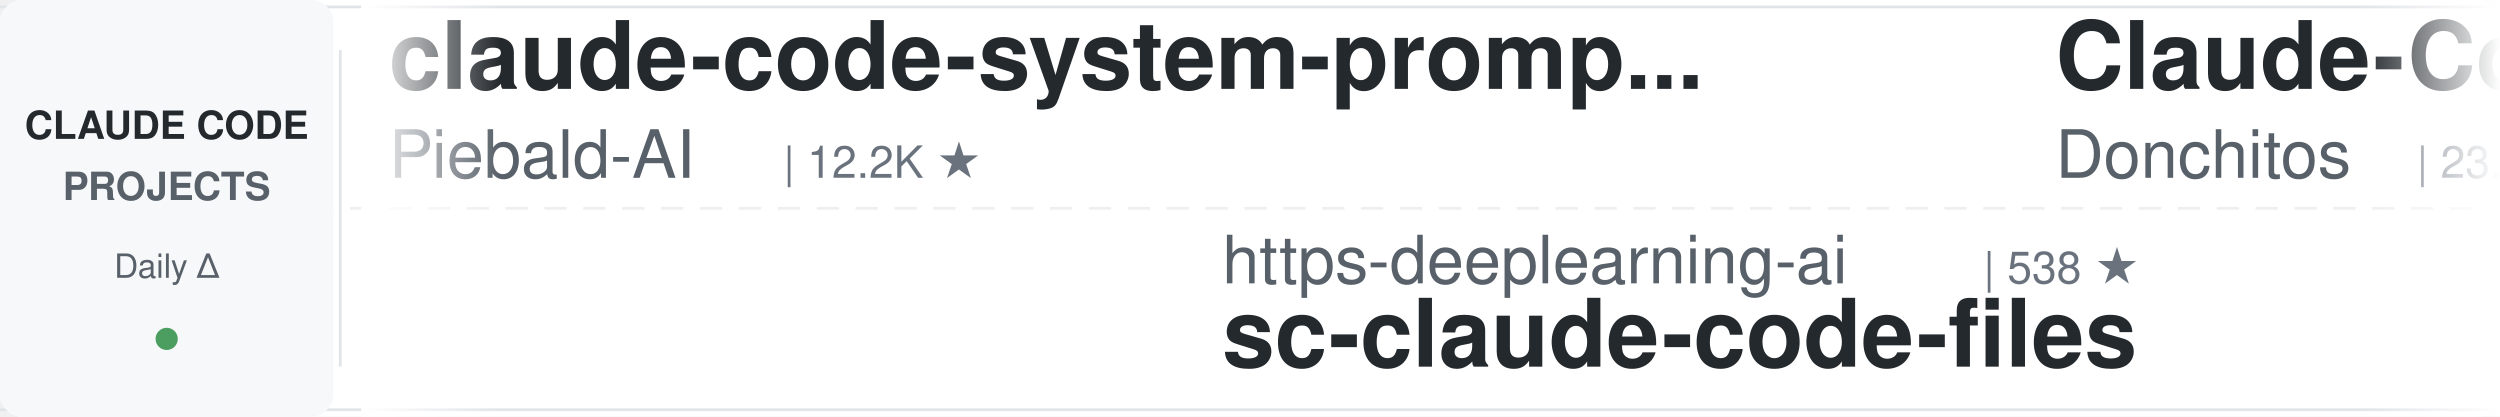
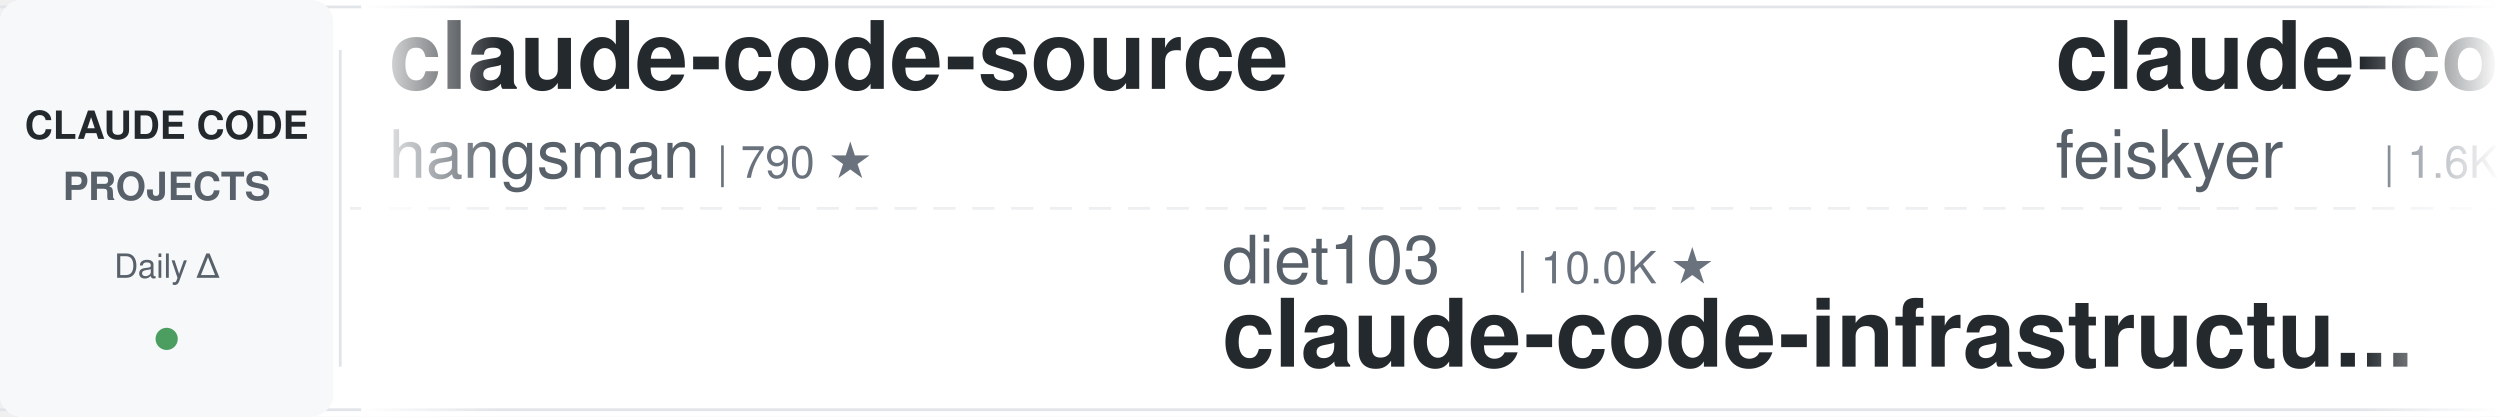
<svg xmlns="http://www.w3.org/2000/svg" width="900" height="150">
  <defs>
    <linearGradient id="leftFade" x1="0%" y1="0%" x2="100%" y2="0%">
      <stop offset="0%" style="stop-color:#ffffff;stop-opacity:1" />
      <stop offset="100%" style="stop-color:#ffffff;stop-opacity:0" />
    </linearGradient>
    <linearGradient id="rightFade" x1="0%" y1="0%" x2="100%" y2="0%">
      <stop offset="0%" style="stop-color:#ffffff;stop-opacity:0" />
      <stop offset="100%" style="stop-color:#ffffff;stop-opacity:1" />
    </linearGradient>
  </defs>
  <rect width="900" height="150" fill="#ffffff" rx="8" />
  <rect x="0" y="2" width="900" height="1" fill="#e1e4e8" />
  <rect x="0" y="147" width="900" height="1" fill="#e1e4e8" />
  <line x1="0" y1="75" x2="900" y2="75" stroke="#e1e4e8" stroke-width="1" stroke-dasharray="8 6" opacity="0.6" />
  <rect x="0" y="0" width="120" height="150" fill="#f6f8fa" rx="8" />
  <text x="60" y="50" font-family="-apple-system, BlinkMacSystemFont, 'Segoe UI', Helvetica, Arial, sans-serif" font-size="14" font-weight="600" fill="#24292e" text-anchor="middle">CLAUDE CODE</text>
  <text x="60" y="72" font-family="-apple-system, BlinkMacSystemFont, 'Segoe UI', Helvetica, Arial, sans-serif" font-size="14" font-weight="600" fill="#586069" text-anchor="middle">PROJECTS</text>
  <text x="60" y="100" font-family="-apple-system, BlinkMacSystemFont, 'Segoe UI', Helvetica, Arial, sans-serif" font-size="12" font-weight="500" fill="#586069" text-anchor="middle">Daily Δ</text>
  <circle cx="60" cy="122" r="4" fill="#22863a" opacity="0.8" />
  <rect x="122" y="18" width="1" height="114" fill="#e1e4e8" />
  <clipPath id="tickerClip">
    <rect x="130" y="0" width="770" height="150" />
  </clipPath>
  <g clip-path="url(#tickerClip)">
    <g id="tickerItems">
      <animateTransform attributeName="transform" attributeType="XML" type="translate" from="0 0" to="-3000 0" dur="54s" repeatCount="indefinite" />
      <g transform="translate(0, 0)">
-         <text x="140" y="32" font-family="-apple-system, BlinkMacSystemFont, 'Segoe UI', Helvetica, Arial, sans-serif" font-size="34" font-weight="600" fill="#24292e">claude-code-system-promp...</text>
-         <text x="140" y="64" font-family="-apple-system, BlinkMacSystemFont, 'Segoe UI', Helvetica, Arial, sans-serif" font-size="24" font-weight="400" fill="#586069">Piebald-AI</text>
-         <text x="282" y="64" font-family="-apple-system, BlinkMacSystemFont, 'Segoe UI', Helvetica, Arial, sans-serif" font-size="16" font-weight="500" fill="#6a737d">| 12.2K ★</text>
+         <text x="140" y="32" font-family="-apple-system, BlinkMacSystemFont, 'Segoe UI', Helvetica, Arial, sans-serif" font-size="34" font-weight="600" fill="#24292e">claude-code-source</text>
+         <text x="140" y="64" font-family="-apple-system, BlinkMacSystemFont, 'Segoe UI', Helvetica, Arial, sans-serif" font-size="24" font-weight="400" fill="#586069">hangsman</text>
+         <text x="258" y="64" font-family="-apple-system, BlinkMacSystemFont, 'Segoe UI', Helvetica, Arial, sans-serif" font-size="16" font-weight="500" fill="#6a737d">| 790 ★</text>
      </g>
      <g transform="translate(300, 0)">
-         <text x="140" y="102" font-family="-apple-system, BlinkMacSystemFont, 'Segoe UI', Helvetica, Arial, sans-serif" font-size="24" font-weight="400" fill="#586069">https-deeplearning-ai</text>
-         <text x="414" y="102" font-family="-apple-system, BlinkMacSystemFont, 'Segoe UI', Helvetica, Arial, sans-serif" font-size="16" font-weight="500" fill="#6a737d">| 538 ★</text>
-         <text x="140" y="132" font-family="-apple-system, BlinkMacSystemFont, 'Segoe UI', Helvetica, Arial, sans-serif" font-size="34" font-weight="600" fill="#24292e">sc-claude-code-files</text>
+         <text x="140" y="102" font-family="-apple-system, BlinkMacSystemFont, 'Segoe UI', Helvetica, Arial, sans-serif" font-size="24" font-weight="400" fill="#586069">diet103</text>
+         <text x="246" y="102" font-family="-apple-system, BlinkMacSystemFont, 'Segoe UI', Helvetica, Arial, sans-serif" font-size="16" font-weight="500" fill="#6a737d">| 10.0K ★</text>
+         <text x="140" y="132" font-family="-apple-system, BlinkMacSystemFont, 'Segoe UI', Helvetica, Arial, sans-serif" font-size="34" font-weight="600" fill="#24292e">claude-code-infrastructu...</text>
      </g>
      <g transform="translate(600, 0)">
-         <text x="140" y="32" font-family="-apple-system, BlinkMacSystemFont, 'Segoe UI', Helvetica, Arial, sans-serif" font-size="34" font-weight="600" fill="#24292e">Claude-Code-Game-Studios</text>
-         <text x="140" y="64" font-family="-apple-system, BlinkMacSystemFont, 'Segoe UI', Helvetica, Arial, sans-serif" font-size="24" font-weight="400" fill="#586069">Donchitos</text>
-         <text x="270" y="64" font-family="-apple-system, BlinkMacSystemFont, 'Segoe UI', Helvetica, Arial, sans-serif" font-size="16" font-weight="500" fill="#6a737d">| 23.6K ★</text>
+         <text x="140" y="32" font-family="-apple-system, BlinkMacSystemFont, 'Segoe UI', Helvetica, Arial, sans-serif" font-size="34" font-weight="600" fill="#24292e">claude-code-settings</text>
+         <text x="140" y="64" font-family="-apple-system, BlinkMacSystemFont, 'Segoe UI', Helvetica, Arial, sans-serif" font-size="24" font-weight="400" fill="#586069">feiskyer</text>
+         <text x="258" y="64" font-family="-apple-system, BlinkMacSystemFont, 'Segoe UI', Helvetica, Arial, sans-serif" font-size="16" font-weight="500" fill="#6a737d">| 1.6K ★</text>
      </g>
      <g transform="translate(900, 0)">
-         <text x="140" y="102" font-family="-apple-system, BlinkMacSystemFont, 'Segoe UI', Helvetica, Arial, sans-serif" font-size="24" font-weight="400" fill="#586069">Windy3f3f3f3f</text>
-         <text x="318" y="102" font-family="-apple-system, BlinkMacSystemFont, 'Segoe UI', Helvetica, Arial, sans-serif" font-size="16" font-weight="500" fill="#6a737d">| 2.5K ★</text>
-         <text x="140" y="132" font-family="-apple-system, BlinkMacSystemFont, 'Segoe UI', Helvetica, Arial, sans-serif" font-size="34" font-weight="600" fill="#24292e">claude-code-from-scratch</text>
+         <text x="140" y="102" font-family="-apple-system, BlinkMacSystemFont, 'Segoe UI', Helvetica, Arial, sans-serif" font-size="24" font-weight="400" fill="#586069">VoltAgent</text>
+         <text x="270" y="102" font-family="-apple-system, BlinkMacSystemFont, 'Segoe UI', Helvetica, Arial, sans-serif" font-size="16" font-weight="500" fill="#6a737d">| 24.0K ★</text>
+         <text x="140" y="132" font-family="-apple-system, BlinkMacSystemFont, 'Segoe UI', Helvetica, Arial, sans-serif" font-size="34" font-weight="600" fill="#24292e">awesome-claude-code-suba...</text>
      </g>
      <g transform="translate(1200, 0)">
-         <text x="140" y="32" font-family="-apple-system, BlinkMacSystemFont, 'Segoe UI', Helvetica, Arial, sans-serif" font-size="34" font-weight="600" fill="#24292e">awesome-claude-code-tool...</text>
-         <text x="140" y="64" font-family="-apple-system, BlinkMacSystemFont, 'Segoe UI', Helvetica, Arial, sans-serif" font-size="24" font-weight="400" fill="#586069">rohitg00</text>
-         <text x="258" y="64" font-family="-apple-system, BlinkMacSystemFont, 'Segoe UI', Helvetica, Arial, sans-serif" font-size="16" font-weight="500" fill="#6a737d">| 2.4K ★</text>
+         <text x="140" y="32" font-family="-apple-system, BlinkMacSystemFont, 'Segoe UI', Helvetica, Arial, sans-serif" font-size="34" font-weight="600" fill="#24292e">ECC</text>
+         <text x="140" y="64" font-family="-apple-system, BlinkMacSystemFont, 'Segoe UI', Helvetica, Arial, sans-serif" font-size="24" font-weight="400" fill="#586069">affaan-m</text>
+         <text x="258" y="64" font-family="-apple-system, BlinkMacSystemFont, 'Segoe UI', Helvetica, Arial, sans-serif" font-size="16" font-weight="500" fill="#6a737d">| 237.9K ★</text>
      </g>
      <g transform="translate(1500, 0)">
-         <text x="140" y="102" font-family="-apple-system, BlinkMacSystemFont, 'Segoe UI', Helvetica, Arial, sans-serif" font-size="24" font-weight="400" fill="#586069">fuergaosi233</text>
-         <text x="306" y="102" font-family="-apple-system, BlinkMacSystemFont, 'Segoe UI', Helvetica, Arial, sans-serif" font-size="16" font-weight="500" fill="#6a737d">| 2.8K ★</text>
-         <text x="140" y="132" font-family="-apple-system, BlinkMacSystemFont, 'Segoe UI', Helvetica, Arial, sans-serif" font-size="34" font-weight="600" fill="#24292e">claude-code-proxy</text>
+         <text x="140" y="102" font-family="-apple-system, BlinkMacSystemFont, 'Segoe UI', Helvetica, Arial, sans-serif" font-size="24" font-weight="400" fill="#586069">ykdojo</text>
+         <text x="234" y="102" font-family="-apple-system, BlinkMacSystemFont, 'Segoe UI', Helvetica, Arial, sans-serif" font-size="16" font-weight="500" fill="#6a737d">| 9.5K ★</text>
+         <text x="140" y="132" font-family="-apple-system, BlinkMacSystemFont, 'Segoe UI', Helvetica, Arial, sans-serif" font-size="34" font-weight="600" fill="#24292e">claude-code-tips</text>
      </g>
      <g transform="translate(1800, 0)">
-         <text x="140" y="32" font-family="-apple-system, BlinkMacSystemFont, 'Segoe UI', Helvetica, Arial, sans-serif" font-size="34" font-weight="600" fill="#24292e">Claude-Code-Source-Study</text>
-         <text x="140" y="64" font-family="-apple-system, BlinkMacSystemFont, 'Segoe UI', Helvetica, Arial, sans-serif" font-size="24" font-weight="400" fill="#586069">luyao618</text>
+         <text x="140" y="32" font-family="-apple-system, BlinkMacSystemFont, 'Segoe UI', Helvetica, Arial, sans-serif" font-size="34" font-weight="600" fill="#24292e">claude-code-local</text>
+         <text x="140" y="64" font-family="-apple-system, BlinkMacSystemFont, 'Segoe UI', Helvetica, Arial, sans-serif" font-size="24" font-weight="400" fill="#586069">nicedreamzapp</text>
+         <text x="318" y="64" font-family="-apple-system, BlinkMacSystemFont, 'Segoe UI', Helvetica, Arial, sans-serif" font-size="16" font-weight="500" fill="#6a737d">| 3.1K ★</text>
+       </g>
+       <g transform="translate(2100, 0)">
+         <text x="140" y="102" font-family="-apple-system, BlinkMacSystemFont, 'Segoe UI', Helvetica, Arial, sans-serif" font-size="24" font-weight="400" fill="#586069">Piebald-AI</text>
+         <text x="282" y="102" font-family="-apple-system, BlinkMacSystemFont, 'Segoe UI', Helvetica, Arial, sans-serif" font-size="16" font-weight="500" fill="#6a737d">| 12.2K ★</text>
+         <text x="140" y="132" font-family="-apple-system, BlinkMacSystemFont, 'Segoe UI', Helvetica, Arial, sans-serif" font-size="34" font-weight="600" fill="#24292e">claude-code-system-promp...</text>
+       </g>
+       <g transform="translate(2400, 0)">
+         <text x="140" y="32" font-family="-apple-system, BlinkMacSystemFont, 'Segoe UI', Helvetica, Arial, sans-serif" font-size="34" font-weight="600" fill="#24292e">claude-code-source</text>
+         <text x="140" y="64" font-family="-apple-system, BlinkMacSystemFont, 'Segoe UI', Helvetica, Arial, sans-serif" font-size="24" font-weight="400" fill="#586069">JrCx7scC</text>
+         <text x="258" y="64" font-family="-apple-system, BlinkMacSystemFont, 'Segoe UI', Helvetica, Arial, sans-serif" font-size="16" font-weight="500" fill="#6a737d">| 372 ★</text>
+       </g>
+       <g transform="translate(2700, 0)">
+         <text x="140" y="102" font-family="-apple-system, BlinkMacSystemFont, 'Segoe UI', Helvetica, Arial, sans-serif" font-size="24" font-weight="400" fill="#586069">Pimzino</text>
+         <text x="246" y="102" font-family="-apple-system, BlinkMacSystemFont, 'Segoe UI', Helvetica, Arial, sans-serif" font-size="16" font-weight="500" fill="#6a737d">| 3.8K ★</text>
+         <text x="140" y="132" font-family="-apple-system, BlinkMacSystemFont, 'Segoe UI', Helvetica, Arial, sans-serif" font-size="34" font-weight="600" fill="#24292e">claude-code-spec-workflo...</text>
+       </g>
+       <g transform="translate(3000, 0)">
+         <text x="140" y="32" font-family="-apple-system, BlinkMacSystemFont, 'Segoe UI', Helvetica, Arial, sans-serif" font-size="34" font-weight="600" fill="#24292e">claude-code-source</text>
+         <text x="140" y="64" font-family="-apple-system, BlinkMacSystemFont, 'Segoe UI', Helvetica, Arial, sans-serif" font-size="24" font-weight="400" fill="#586069">hangsman</text>
+         <text x="258" y="64" font-family="-apple-system, BlinkMacSystemFont, 'Segoe UI', Helvetica, Arial, sans-serif" font-size="16" font-weight="500" fill="#6a737d">| 790 ★</text>
+       </g>
+       <g transform="translate(3300, 0)">
+         <text x="140" y="102" font-family="-apple-system, BlinkMacSystemFont, 'Segoe UI', Helvetica, Arial, sans-serif" font-size="24" font-weight="400" fill="#586069">diet103</text>
+         <text x="246" y="102" font-family="-apple-system, BlinkMacSystemFont, 'Segoe UI', Helvetica, Arial, sans-serif" font-size="16" font-weight="500" fill="#6a737d">| 10.0K ★</text>
+         <text x="140" y="132" font-family="-apple-system, BlinkMacSystemFont, 'Segoe UI', Helvetica, Arial, sans-serif" font-size="34" font-weight="600" fill="#24292e">claude-code-infrastructu...</text>
+       </g>
+       <g transform="translate(3600, 0)">
+         <text x="140" y="32" font-family="-apple-system, BlinkMacSystemFont, 'Segoe UI', Helvetica, Arial, sans-serif" font-size="34" font-weight="600" fill="#24292e">claude-code-settings</text>
+         <text x="140" y="64" font-family="-apple-system, BlinkMacSystemFont, 'Segoe UI', Helvetica, Arial, sans-serif" font-size="24" font-weight="400" fill="#586069">feiskyer</text>
        <text x="258" y="64" font-family="-apple-system, BlinkMacSystemFont, 'Segoe UI', Helvetica, Arial, sans-serif" font-size="16" font-weight="500" fill="#6a737d">| 1.6K ★</text>
      </g>
-       <g transform="translate(2100, 0)">
-         <text x="140" y="102" font-family="-apple-system, BlinkMacSystemFont, 'Segoe UI', Helvetica, Arial, sans-serif" font-size="24" font-weight="400" fill="#586069">Yeachan-Heo</text>
-         <text x="294" y="102" font-family="-apple-system, BlinkMacSystemFont, 'Segoe UI', Helvetica, Arial, sans-serif" font-size="16" font-weight="500" fill="#6a737d">| 38.3K ★</text>
-         <text x="140" y="132" font-family="-apple-system, BlinkMacSystemFont, 'Segoe UI', Helvetica, Arial, sans-serif" font-size="34" font-weight="600" fill="#24292e">oh-my-claudecode</text>
-       </g>
-       <g transform="translate(2400, 0)">
-         <text x="140" y="32" font-family="-apple-system, BlinkMacSystemFont, 'Segoe UI', Helvetica, Arial, sans-serif" font-size="34" font-weight="600" fill="#24292e">claude-code-proxy</text>
-         <text x="140" y="64" font-family="-apple-system, BlinkMacSystemFont, 'Segoe UI', Helvetica, Arial, sans-serif" font-size="24" font-weight="400" fill="#586069">1rgs</text>
-         <text x="210" y="64" font-family="-apple-system, BlinkMacSystemFont, 'Segoe UI', Helvetica, Arial, sans-serif" font-size="16" font-weight="500" fill="#6a737d">| 3.7K ★</text>
-       </g>
-       <g transform="translate(2700, 0)">
-         <text x="140" y="102" font-family="-apple-system, BlinkMacSystemFont, 'Segoe UI', Helvetica, Arial, sans-serif" font-size="24" font-weight="400" fill="#586069">multica-ai</text>
-         <text x="282" y="102" font-family="-apple-system, BlinkMacSystemFont, 'Segoe UI', Helvetica, Arial, sans-serif" font-size="16" font-weight="500" fill="#6a737d">| 199.8K ★</text>
-         <text x="140" y="132" font-family="-apple-system, BlinkMacSystemFont, 'Segoe UI', Helvetica, Arial, sans-serif" font-size="34" font-weight="600" fill="#24292e">andrej-karpathy-skills</text>
-       </g>
-       <g transform="translate(3000, 0)">
-         <text x="140" y="32" font-family="-apple-system, BlinkMacSystemFont, 'Segoe UI', Helvetica, Arial, sans-serif" font-size="34" font-weight="600" fill="#24292e">claude-code-system-promp...</text>
-         <text x="140" y="64" font-family="-apple-system, BlinkMacSystemFont, 'Segoe UI', Helvetica, Arial, sans-serif" font-size="24" font-weight="400" fill="#586069">Piebald-AI</text>
-         <text x="282" y="64" font-family="-apple-system, BlinkMacSystemFont, 'Segoe UI', Helvetica, Arial, sans-serif" font-size="16" font-weight="500" fill="#6a737d">| 12.2K ★</text>
-       </g>
-       <g transform="translate(3300, 0)">
-         <text x="140" y="102" font-family="-apple-system, BlinkMacSystemFont, 'Segoe UI', Helvetica, Arial, sans-serif" font-size="24" font-weight="400" fill="#586069">https-deeplearning-ai</text>
-         <text x="414" y="102" font-family="-apple-system, BlinkMacSystemFont, 'Segoe UI', Helvetica, Arial, sans-serif" font-size="16" font-weight="500" fill="#6a737d">| 538 ★</text>
-         <text x="140" y="132" font-family="-apple-system, BlinkMacSystemFont, 'Segoe UI', Helvetica, Arial, sans-serif" font-size="34" font-weight="600" fill="#24292e">sc-claude-code-files</text>
-       </g>
-       <g transform="translate(3600, 0)">
-         <text x="140" y="32" font-family="-apple-system, BlinkMacSystemFont, 'Segoe UI', Helvetica, Arial, sans-serif" font-size="34" font-weight="600" fill="#24292e">Claude-Code-Game-Studios</text>
-         <text x="140" y="64" font-family="-apple-system, BlinkMacSystemFont, 'Segoe UI', Helvetica, Arial, sans-serif" font-size="24" font-weight="400" fill="#586069">Donchitos</text>
-         <text x="270" y="64" font-family="-apple-system, BlinkMacSystemFont, 'Segoe UI', Helvetica, Arial, sans-serif" font-size="16" font-weight="500" fill="#6a737d">| 23.6K ★</text>
-       </g>
      <g transform="translate(3900, 0)">
-         <text x="140" y="102" font-family="-apple-system, BlinkMacSystemFont, 'Segoe UI', Helvetica, Arial, sans-serif" font-size="24" font-weight="400" fill="#586069">Windy3f3f3f3f</text>
-         <text x="318" y="102" font-family="-apple-system, BlinkMacSystemFont, 'Segoe UI', Helvetica, Arial, sans-serif" font-size="16" font-weight="500" fill="#6a737d">| 2.5K ★</text>
-         <text x="140" y="132" font-family="-apple-system, BlinkMacSystemFont, 'Segoe UI', Helvetica, Arial, sans-serif" font-size="34" font-weight="600" fill="#24292e">claude-code-from-scratch</text>
+         <text x="140" y="102" font-family="-apple-system, BlinkMacSystemFont, 'Segoe UI', Helvetica, Arial, sans-serif" font-size="24" font-weight="400" fill="#586069">VoltAgent</text>
+         <text x="270" y="102" font-family="-apple-system, BlinkMacSystemFont, 'Segoe UI', Helvetica, Arial, sans-serif" font-size="16" font-weight="500" fill="#6a737d">| 24.0K ★</text>
+         <text x="140" y="132" font-family="-apple-system, BlinkMacSystemFont, 'Segoe UI', Helvetica, Arial, sans-serif" font-size="34" font-weight="600" fill="#24292e">awesome-claude-code-suba...</text>
      </g>
    </g>
  </g>
  <rect x="130" y="0" width="50" height="150" fill="url(#leftFade)" />
  <rect x="850" y="0" width="50" height="150" fill="url(#rightFade)" />
</svg>
